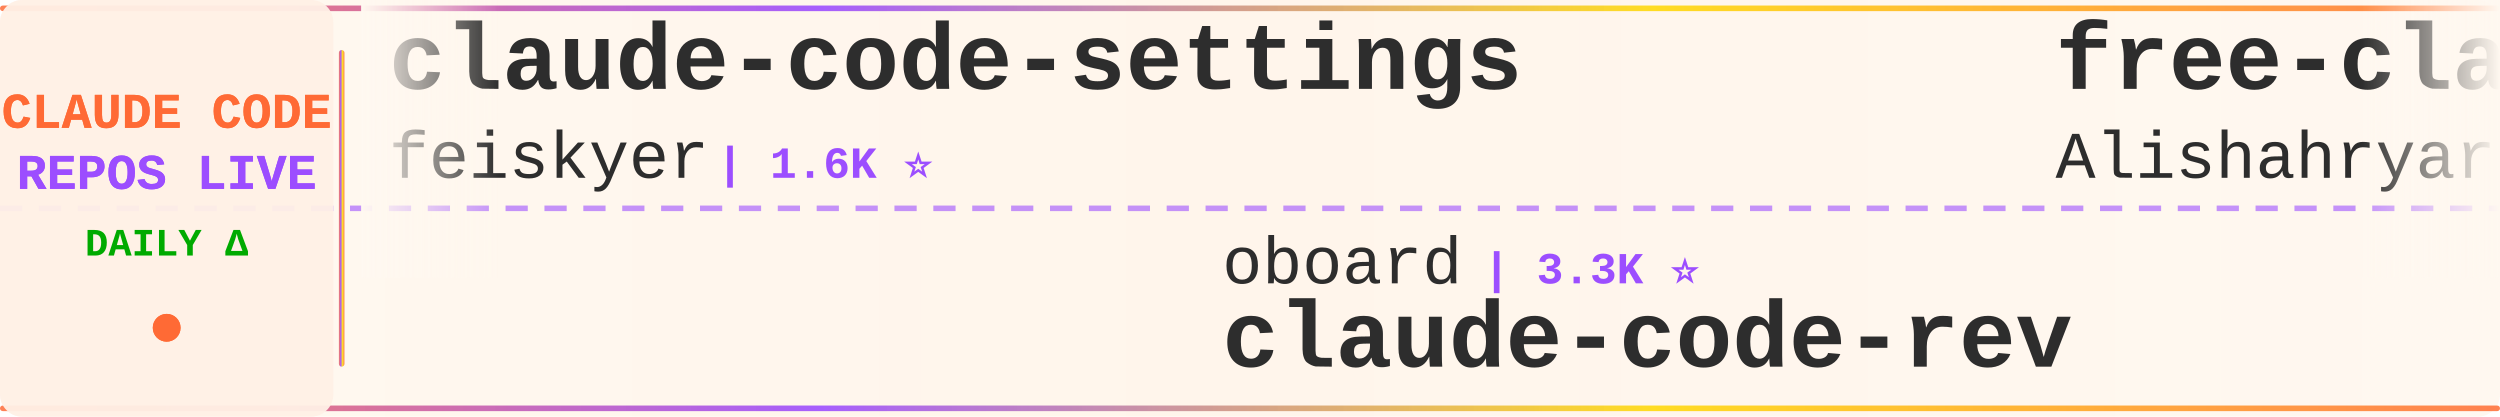
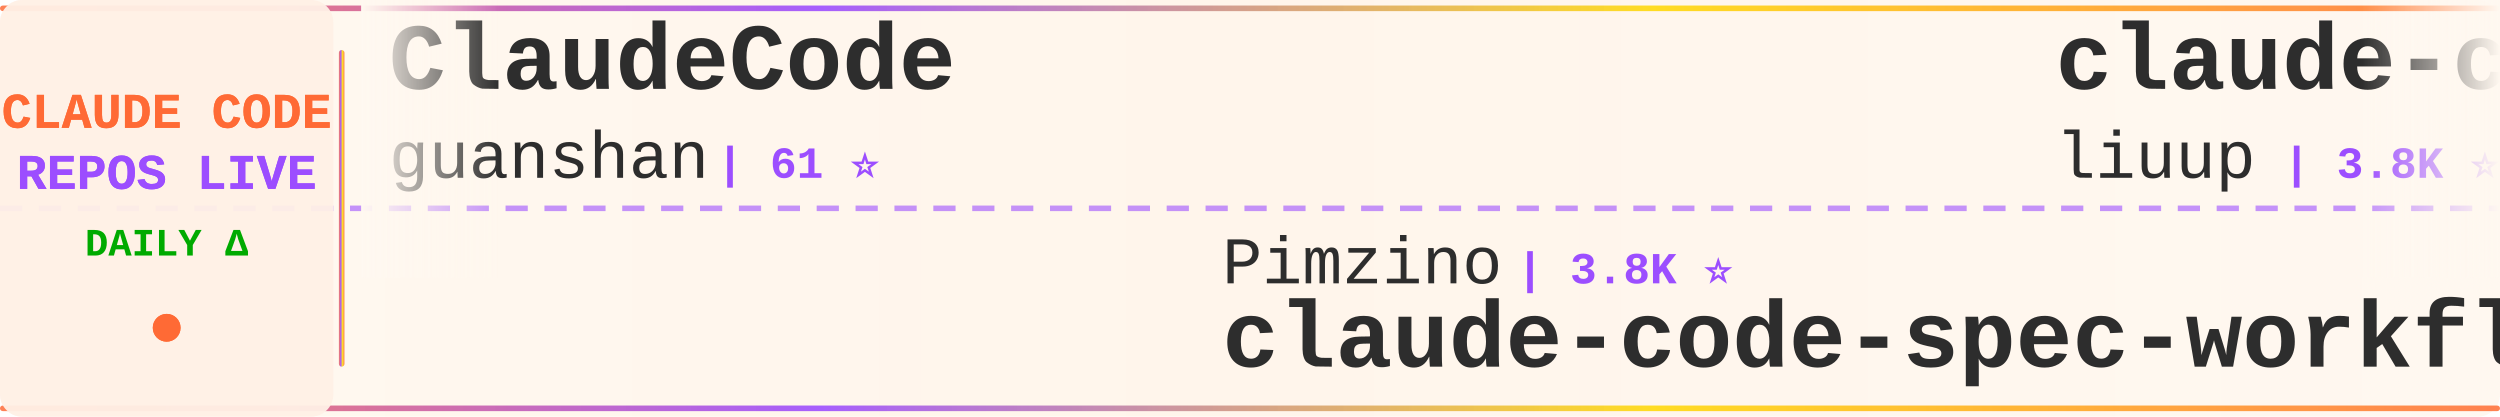
<svg xmlns="http://www.w3.org/2000/svg" width="900" height="150">
  <defs>
    <linearGradient id="tickerBg" x1="0%" y1="0%" x2="100%" y2="0%">
      <stop offset="0%" style="stop-color:#fff8f0;stop-opacity:0.98" />
      <stop offset="50%" style="stop-color:#fff5eb;stop-opacity:1" />
      <stop offset="100%" style="stop-color:#fff8f0;stop-opacity:0.98" />
    </linearGradient>
    <linearGradient id="borderGrad" x1="0%" y1="0%" x2="100%" y2="0%">
      <stop offset="0%" style="stop-color:#FF6B35;stop-opacity:0.85">
        <animate attributeName="stop-opacity" values="0.85;1;0.85" dur="2s" repeatCount="indefinite" />
      </stop>
      <stop offset="33%" style="stop-color:#9C4EFF;stop-opacity:0.9">
        <animate attributeName="stop-opacity" values="0.9;1;0.9" dur="2.2s" repeatCount="indefinite" />
      </stop>
      <stop offset="66%" style="stop-color:#FFD700;stop-opacity:0.85">
        <animate attributeName="stop-opacity" values="0.85;1;0.85" dur="1.8s" repeatCount="indefinite" />
      </stop>
      <stop offset="100%" style="stop-color:#FF6B35;stop-opacity:0.85">
        <animate attributeName="stop-opacity" values="0.85;1;0.85" dur="2s" repeatCount="indefinite" />
      </stop>
    </linearGradient>
    <filter id="textGlow">
      <feGaussianBlur stdDeviation="0.15" result="coloredBlur" />
      <feMerge>
        <feMergeNode in="coloredBlur" />
        <feMergeNode in="SourceGraphic" />
      </feMerge>
    </filter>
    <filter id="metricGlow">
      <feGaussianBlur stdDeviation="0.2" result="coloredBlur" />
      <feMerge>
        <feMergeNode in="coloredBlur" />
        <feMergeNode in="SourceGraphic" />
      </feMerge>
    </filter>
    <linearGradient id="leftFade" x1="0%" y1="0%" x2="100%" y2="0%">
      <stop offset="0%" style="stop-color:#fff8f0;stop-opacity:1" />
      <stop offset="100%" style="stop-color:#fff8f0;stop-opacity:0" />
    </linearGradient>
    <linearGradient id="rightFade" x1="0%" y1="0%" x2="100%" y2="0%">
      <stop offset="0%" style="stop-color:#fff8f0;stop-opacity:0" />
      <stop offset="100%" style="stop-color:#fff8f0;stop-opacity:1" />
    </linearGradient>
  </defs>
  <rect width="900" height="150" fill="url(#tickerBg)" rx="8" />
  <rect x="0" y="2" width="900" height="2" fill="url(#borderGrad)" rx="1" />
  <rect x="0" y="146" width="900" height="2" fill="url(#borderGrad)" rx="1" />
  <line x1="0" y1="75" x2="900" y2="75" stroke="#9C4EFF" stroke-width="2" stroke-dasharray="8 6" opacity="0.6" />
  <rect x="0" y="0" width="120" height="150" fill="#fff0e6" opacity="0.95" rx="8" />
  <text x="60" y="46" font-family="'Courier New', monospace" font-size="18" font-weight="bold" fill="#FF6B35" text-anchor="middle" filter="url(#textGlow)">
    CLAUDE CODE
  </text>
  <text x="60" y="68" font-family="'Courier New', monospace" font-size="18" font-weight="bold" fill="#9C4EFF" text-anchor="middle" filter="url(#textGlow)">
    REPOS LIVE
  </text>
  <text x="60" y="92" font-family="'Courier New', monospace" font-size="14" font-weight="bold" fill="#00aa00" text-anchor="middle">
    DAILY Δ
  </text>
  <circle cx="60" cy="118" r="5" fill="#FF6B35" filter="url(#metricGlow)">
    <animate attributeName="r" values="4;6;4" dur="1.5s" repeatCount="indefinite" />
    <animate attributeName="opacity" values="0.6;1;0.6" dur="1.5s" repeatCount="indefinite" />
  </circle>
  <rect x="122" y="18" width="2" height="114" fill="url(#borderGrad)" rx="1" />
  <clipPath id="tickerClip">
    <rect x="130" y="0" width="770" height="150" />
  </clipPath>
  <g clip-path="url(#tickerClip)">
    <g id="tickerItems">
      <animateTransform attributeName="transform" attributeType="XML" type="translate" from="0 0" to="-3000 0" dur="54s" repeatCount="indefinite" />
      <g transform="translate(0, 0)">
-         <text x="140" y="32" font-family="'Courier New', monospace" font-size="34" font-weight="bold" fill="#2d2d2d">claude-code-settings</text>
-         <text x="140" y="64" font-family="'Courier New', monospace" font-size="24" font-weight="normal" fill="#2d2d2d" opacity="1.0">feiskyer</text>
-         <text x="258" y="64" font-family="'Courier New', monospace" font-size="16" font-weight="bold" fill="#9C4EFF"> | 1.6K ⭐</text>
+         <text x="140" y="32" font-family="'Courier New', monospace" font-size="34" font-weight="bold" fill="#2d2d2d">ClaudeCode</text>
+         <text x="140" y="64" font-family="'Courier New', monospace" font-size="24" font-weight="normal" fill="#2d2d2d" opacity="1.0">guanshan</text>
+         <text x="258" y="64" font-family="'Courier New', monospace" font-size="16" font-weight="bold" fill="#9C4EFF"> | 61 ⭐</text>
      </g>
      <g transform="translate(300, 0)">
-         <text x="140" y="102" font-family="'Courier New', monospace" font-size="24" font-weight="normal" fill="#2d2d2d" opacity="1.0">oboard</text>
-         <text x="234" y="102" font-family="'Courier New', monospace" font-size="16" font-weight="bold" fill="#9C4EFF"> | 3.3K ⭐</text>
-         <text x="140" y="132" font-family="'Courier New', monospace" font-size="34" font-weight="bold" fill="#2d2d2d">claude-code-rev</text>
+         <text x="140" y="102" font-family="'Courier New', monospace" font-size="24" font-weight="normal" fill="#2d2d2d" opacity="1.0">Pimzino</text>
+         <text x="246" y="102" font-family="'Courier New', monospace" font-size="16" font-weight="bold" fill="#9C4EFF"> | 3.8K ⭐</text>
+         <text x="140" y="132" font-family="'Courier New', monospace" font-size="34" font-weight="bold" fill="#2d2d2d">claude-code-spec-workflo...</text>
      </g>
      <g transform="translate(600, 0)">
-         <text x="140" y="32" font-family="'Courier New', monospace" font-size="34" font-weight="bold" fill="#2d2d2d">free-claude-code</text>
-         <text x="140" y="64" font-family="'Courier New', monospace" font-size="24" font-weight="normal" fill="#2d2d2d" opacity="1.0">Alishahryar1</text>
-         <text x="306" y="64" font-family="'Courier New', monospace" font-size="16" font-weight="bold" fill="#9C4EFF"> | 46.3K ⭐ +28</text>
+         <text x="140" y="32" font-family="'Courier New', monospace" font-size="34" font-weight="bold" fill="#2d2d2d">claude-code-analysis</text>
+         <text x="140" y="64" font-family="'Courier New', monospace" font-size="24" font-weight="normal" fill="#2d2d2d" opacity="1.0">liuup</text>
+         <text x="222" y="64" font-family="'Courier New', monospace" font-size="16" font-weight="bold" fill="#9C4EFF"> | 3.8K ⭐</text>
      </g>
      <g transform="translate(900, 0)">
-         <text x="140" y="102" font-family="'Courier New', monospace" font-size="24" font-weight="normal" fill="#2d2d2d" opacity="1.0">pedrohcgs</text>
-         <text x="270" y="102" font-family="'Courier New', monospace" font-size="16" font-weight="bold" fill="#9C4EFF"> | 1.5K ⭐</text>
-         <text x="140" y="132" font-family="'Courier New', monospace" font-size="34" font-weight="bold" fill="#2d2d2d">claude-code-my-workflow</text>
+         <text x="140" y="102" font-family="'Courier New', monospace" font-size="24" font-weight="normal" fill="#2d2d2d" opacity="1.0">ChinaSiro</text>
+         <text x="270" y="102" font-family="'Courier New', monospace" font-size="16" font-weight="bold" fill="#9C4EFF"> | 9.6K ⭐ +1</text>
+         <text x="140" y="132" font-family="'Courier New', monospace" font-size="34" font-weight="bold" fill="#2d2d2d">claude-code-sourcemap</text>
      </g>
      <g transform="translate(1200, 0)">
-         <text x="140" y="32" font-family="'Courier New', monospace" font-size="34" font-weight="bold" fill="#2d2d2d">sc-claude-code-files</text>
-         <text x="140" y="64" font-family="'Courier New', monospace" font-size="24" font-weight="normal" fill="#2d2d2d" opacity="1.0">https-deeplearning-ai</text>
-         <text x="414" y="64" font-family="'Courier New', monospace" font-size="16" font-weight="bold" fill="#9C4EFF"> | 544 ⭐</text>
+         <text x="140" y="32" font-family="'Courier New', monospace" font-size="34" font-weight="bold" fill="#2d2d2d">claude-code-guide</text>
+         <text x="140" y="64" font-family="'Courier New', monospace" font-size="24" font-weight="normal" fill="#2d2d2d" opacity="1.0">Cranot</text>
+         <text x="234" y="64" font-family="'Courier New', monospace" font-size="16" font-weight="bold" fill="#9C4EFF"> | 2.9K ⭐</text>
      </g>
      <g transform="translate(1500, 0)">
        <text x="140" y="102" font-family="'Courier New', monospace" font-size="24" font-weight="normal" fill="#2d2d2d" opacity="1.0">ccplugins</text>
        <text x="270" y="102" font-family="'Courier New', monospace" font-size="16" font-weight="bold" fill="#9C4EFF"> | 921 ⭐</text>
        <text x="140" y="132" font-family="'Courier New', monospace" font-size="34" font-weight="bold" fill="#2d2d2d">awesome-claude-code-plug...</text>
      </g>
      <g transform="translate(1800, 0)">
-         <text x="140" y="32" font-family="'Courier New', monospace" font-size="34" font-weight="bold" fill="#2d2d2d">system_prompts_leaks</text>
-         <text x="140" y="64" font-family="'Courier New', monospace" font-size="24" font-weight="normal" fill="#2d2d2d" opacity="1.0">asgeirtj</text>
-         <text x="258" y="64" font-family="'Courier New', monospace" font-size="16" font-weight="bold" fill="#9C4EFF"> | 63.2K ⭐ +3</text>
+         <text x="140" y="32" font-family="'Courier New', monospace" font-size="34" font-weight="bold" fill="#2d2d2d">claude-code-source-code-...</text>
+         <text x="140" y="64" font-family="'Courier New', monospace" font-size="24" font-weight="normal" fill="#2d2d2d" opacity="1.0">ghuntley</text>
+         <text x="258" y="64" font-family="'Courier New', monospace" font-size="16" font-weight="bold" fill="#9C4EFF"> | 990 ⭐</text>
      </g>
      <g transform="translate(2100, 0)">
-         <text x="140" y="102" font-family="'Courier New', monospace" font-size="24" font-weight="normal" fill="#2d2d2d" opacity="1.0">lorryjovens-hub</text>
-         <text x="342" y="102" font-family="'Courier New', monospace" font-size="16" font-weight="bold" fill="#9C4EFF"> | 1.7K ⭐</text>
-         <text x="140" y="132" font-family="'Courier New', monospace" font-size="34" font-weight="bold" fill="#2d2d2d">claude-code-rust</text>
+         <text x="140" y="102" font-family="'Courier New', monospace" font-size="24" font-weight="normal" fill="#2d2d2d" opacity="1.0">AprilNEA</text>
+         <text x="258" y="102" font-family="'Courier New', monospace" font-size="16" font-weight="bold" fill="#9C4EFF"> | 390 ⭐</text>
+         <text x="140" y="132" font-family="'Courier New', monospace" font-size="34" font-weight="bold" fill="#2d2d2d">claude-code-source</text>
      </g>
      <g transform="translate(2400, 0)">
-         <text x="140" y="32" font-family="'Courier New', monospace" font-size="34" font-weight="bold" fill="#2d2d2d">claude-code-local</text>
-         <text x="140" y="64" font-family="'Courier New', monospace" font-size="24" font-weight="normal" fill="#2d2d2d" opacity="1.0">nicedreamzapp</text>
-         <text x="318" y="64" font-family="'Courier New', monospace" font-size="16" font-weight="bold" fill="#9C4EFF"> | 3.2K ⭐</text>
+         <text x="140" y="32" font-family="'Courier New', monospace" font-size="34" font-weight="bold" fill="#2d2d2d">Claude-Code</text>
+         <text x="140" y="64" font-family="'Courier New', monospace" font-size="24" font-weight="normal" fill="#2d2d2d" opacity="1.0">KPR111</text>
+         <text x="234" y="64" font-family="'Courier New', monospace" font-size="16" font-weight="bold" fill="#9C4EFF"> | 18 ⭐</text>
      </g>
      <g transform="translate(2700, 0)">
-         <text x="140" y="102" font-family="'Courier New', monospace" font-size="24" font-weight="normal" fill="#2d2d2d" opacity="1.0">fuergaosi233</text>
-         <text x="306" y="102" font-family="'Courier New', monospace" font-size="16" font-weight="bold" fill="#9C4EFF"> | 2.8K ⭐</text>
-         <text x="140" y="132" font-family="'Courier New', monospace" font-size="34" font-weight="bold" fill="#2d2d2d">claude-code-proxy</text>
+         <text x="140" y="102" font-family="'Courier New', monospace" font-size="24" font-weight="normal" fill="#2d2d2d" opacity="1.0">nicedreamzapp</text>
+         <text x="318" y="102" font-family="'Courier New', monospace" font-size="16" font-weight="bold" fill="#9C4EFF"> | 3.2K ⭐</text>
+         <text x="140" y="132" font-family="'Courier New', monospace" font-size="34" font-weight="bold" fill="#2d2d2d">claude-code-local</text>
      </g>
      <g transform="translate(3000, 0)">
-         <text x="140" y="32" font-family="'Courier New', monospace" font-size="34" font-weight="bold" fill="#2d2d2d">claude-code-settings</text>
-         <text x="140" y="64" font-family="'Courier New', monospace" font-size="24" font-weight="normal" fill="#2d2d2d" opacity="1.0">feiskyer</text>
-         <text x="258" y="64" font-family="'Courier New', monospace" font-size="16" font-weight="bold" fill="#9C4EFF"> | 1.6K ⭐</text>
+         <text x="140" y="32" font-family="'Courier New', monospace" font-size="34" font-weight="bold" fill="#2d2d2d">ClaudeCode</text>
+         <text x="140" y="64" font-family="'Courier New', monospace" font-size="24" font-weight="normal" fill="#2d2d2d" opacity="1.0">guanshan</text>
+         <text x="258" y="64" font-family="'Courier New', monospace" font-size="16" font-weight="bold" fill="#9C4EFF"> | 61 ⭐</text>
      </g>
      <g transform="translate(3300, 0)">
-         <text x="140" y="102" font-family="'Courier New', monospace" font-size="24" font-weight="normal" fill="#2d2d2d" opacity="1.0">oboard</text>
-         <text x="234" y="102" font-family="'Courier New', monospace" font-size="16" font-weight="bold" fill="#9C4EFF"> | 3.3K ⭐</text>
-         <text x="140" y="132" font-family="'Courier New', monospace" font-size="34" font-weight="bold" fill="#2d2d2d">claude-code-rev</text>
+         <text x="140" y="102" font-family="'Courier New', monospace" font-size="24" font-weight="normal" fill="#2d2d2d" opacity="1.0">Pimzino</text>
+         <text x="246" y="102" font-family="'Courier New', monospace" font-size="16" font-weight="bold" fill="#9C4EFF"> | 3.8K ⭐</text>
+         <text x="140" y="132" font-family="'Courier New', monospace" font-size="34" font-weight="bold" fill="#2d2d2d">claude-code-spec-workflo...</text>
      </g>
      <g transform="translate(3600, 0)">
-         <text x="140" y="32" font-family="'Courier New', monospace" font-size="34" font-weight="bold" fill="#2d2d2d">free-claude-code</text>
-         <text x="140" y="64" font-family="'Courier New', monospace" font-size="24" font-weight="normal" fill="#2d2d2d" opacity="1.0">Alishahryar1</text>
-         <text x="306" y="64" font-family="'Courier New', monospace" font-size="16" font-weight="bold" fill="#9C4EFF"> | 46.3K ⭐ +28</text>
+         <text x="140" y="32" font-family="'Courier New', monospace" font-size="34" font-weight="bold" fill="#2d2d2d">claude-code-analysis</text>
+         <text x="140" y="64" font-family="'Courier New', monospace" font-size="24" font-weight="normal" fill="#2d2d2d" opacity="1.0">liuup</text>
+         <text x="222" y="64" font-family="'Courier New', monospace" font-size="16" font-weight="bold" fill="#9C4EFF"> | 3.8K ⭐</text>
      </g>
      <g transform="translate(3900, 0)">
-         <text x="140" y="102" font-family="'Courier New', monospace" font-size="24" font-weight="normal" fill="#2d2d2d" opacity="1.0">pedrohcgs</text>
-         <text x="270" y="102" font-family="'Courier New', monospace" font-size="16" font-weight="bold" fill="#9C4EFF"> | 1.5K ⭐</text>
-         <text x="140" y="132" font-family="'Courier New', monospace" font-size="34" font-weight="bold" fill="#2d2d2d">claude-code-my-workflow</text>
+         <text x="140" y="102" font-family="'Courier New', monospace" font-size="24" font-weight="normal" fill="#2d2d2d" opacity="1.0">ChinaSiro</text>
+         <text x="270" y="102" font-family="'Courier New', monospace" font-size="16" font-weight="bold" fill="#9C4EFF"> | 9.6K ⭐ +1</text>
+         <text x="140" y="132" font-family="'Courier New', monospace" font-size="34" font-weight="bold" fill="#2d2d2d">claude-code-sourcemap</text>
      </g>
    </g>
  </g>
  <rect x="130" y="0" width="50" height="100" fill="url(#leftFade)" />
  <rect x="850" y="0" width="50" height="100" fill="url(#rightFade)" />
</svg>
